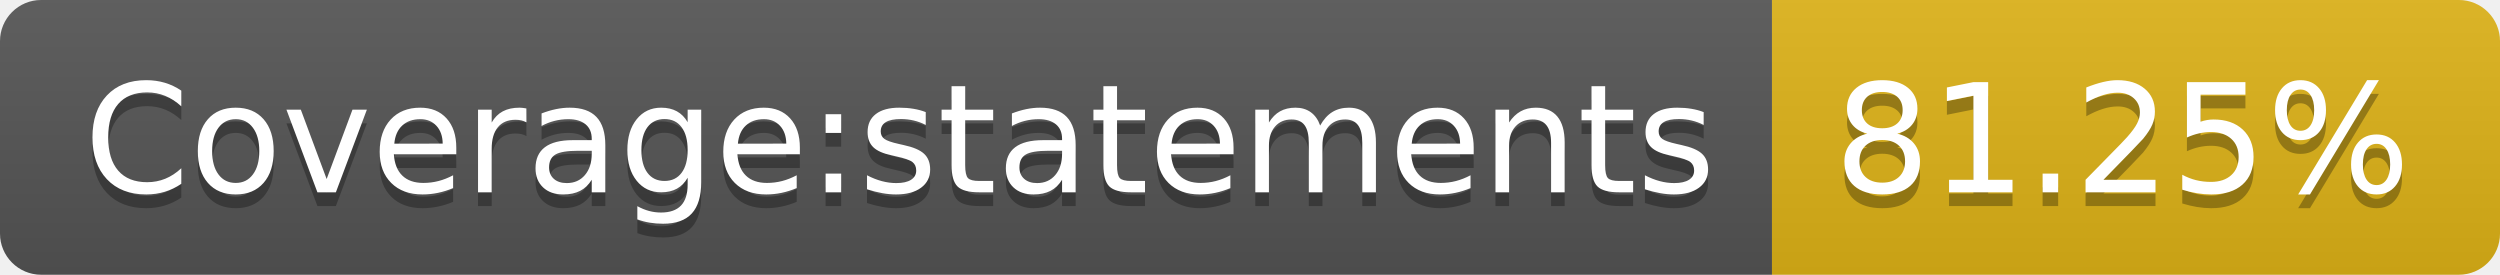
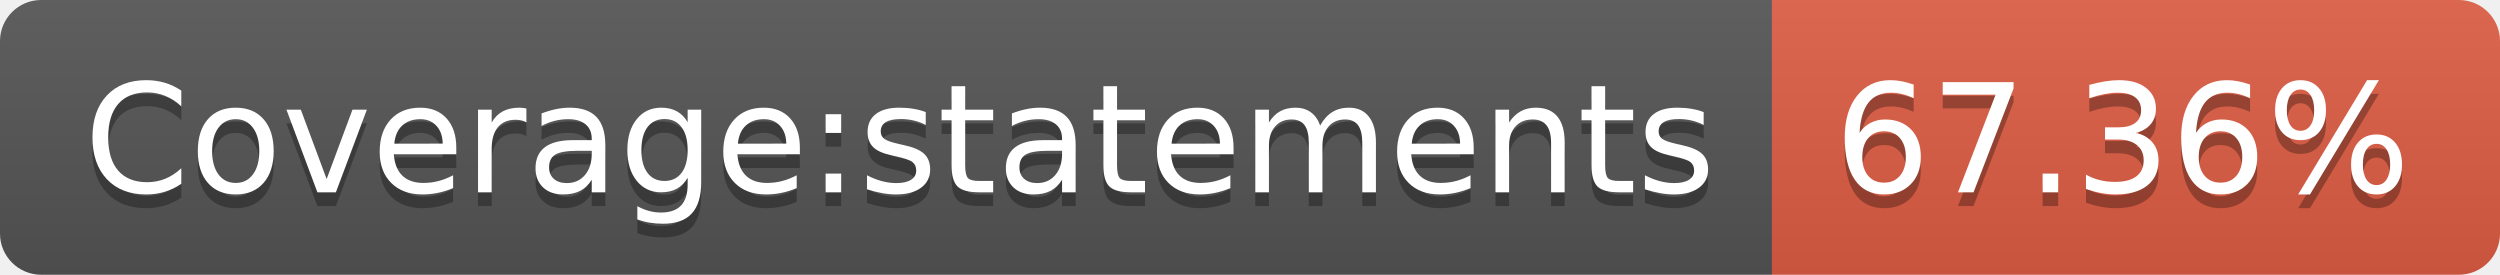
- <svg xmlns="http://www.w3.org/2000/svg" width="182" height="20" role="img" aria-label="Coverage:statements: 81.25%">
+ <svg xmlns="http://www.w3.org/2000/svg" width="182" height="20" role="img" aria-label="Coverage:statements: 67.36%">
  <linearGradient id="s" x2="0" y2="100%">
    <stop offset="0" stop-color="#bbb" stop-opacity=".1" />
    <stop offset="1" stop-opacity=".1" />
  </linearGradient>
  <clipPath id="r">
    <rect width="182" height="20" rx="3" fill="#fff" />
  </clipPath>
  <g clip-path="url(#r)">
    <rect width="129" height="20" fill="#555" />
-     <rect x="129" width="53" height="20" fill="#dfb317" />
+     <rect x="129" width="53" height="20" fill="#e05d44" />
    <rect width="182" height="20" fill="url(#s)" />
  </g>
  <g fill="#fff" text-anchor="middle" font-family="Verdana,Geneva,DejaVu Sans,sans-serif" text-rendering="geometricPrecision" font-size="110">
    <text aria-hidden="true" x="655" y="150" fill="#010101" fill-opacity=".3" transform="scale(.1)" textLength="1190">Coverage:statements</text>
    <text x="655" y="140" transform="scale(.1)" fill="#fff" textLength="1190">Coverage:statements</text>
-     <text aria-hidden="true" x="1545" y="150" fill="#010101" fill-opacity=".3" transform="scale(.1)" textLength="430">81.25%</text>
-     <text x="1545" y="140" transform="scale(.1)" fill="#fff" textLength="430">81.25%</text>
+     <text aria-hidden="true" x="1545" y="150" fill="#010101" fill-opacity=".3" transform="scale(.1)" textLength="430">67.36%</text>
+     <text x="1545" y="140" transform="scale(.1)" fill="#fff" textLength="430">67.36%</text>
  </g>
</svg>
